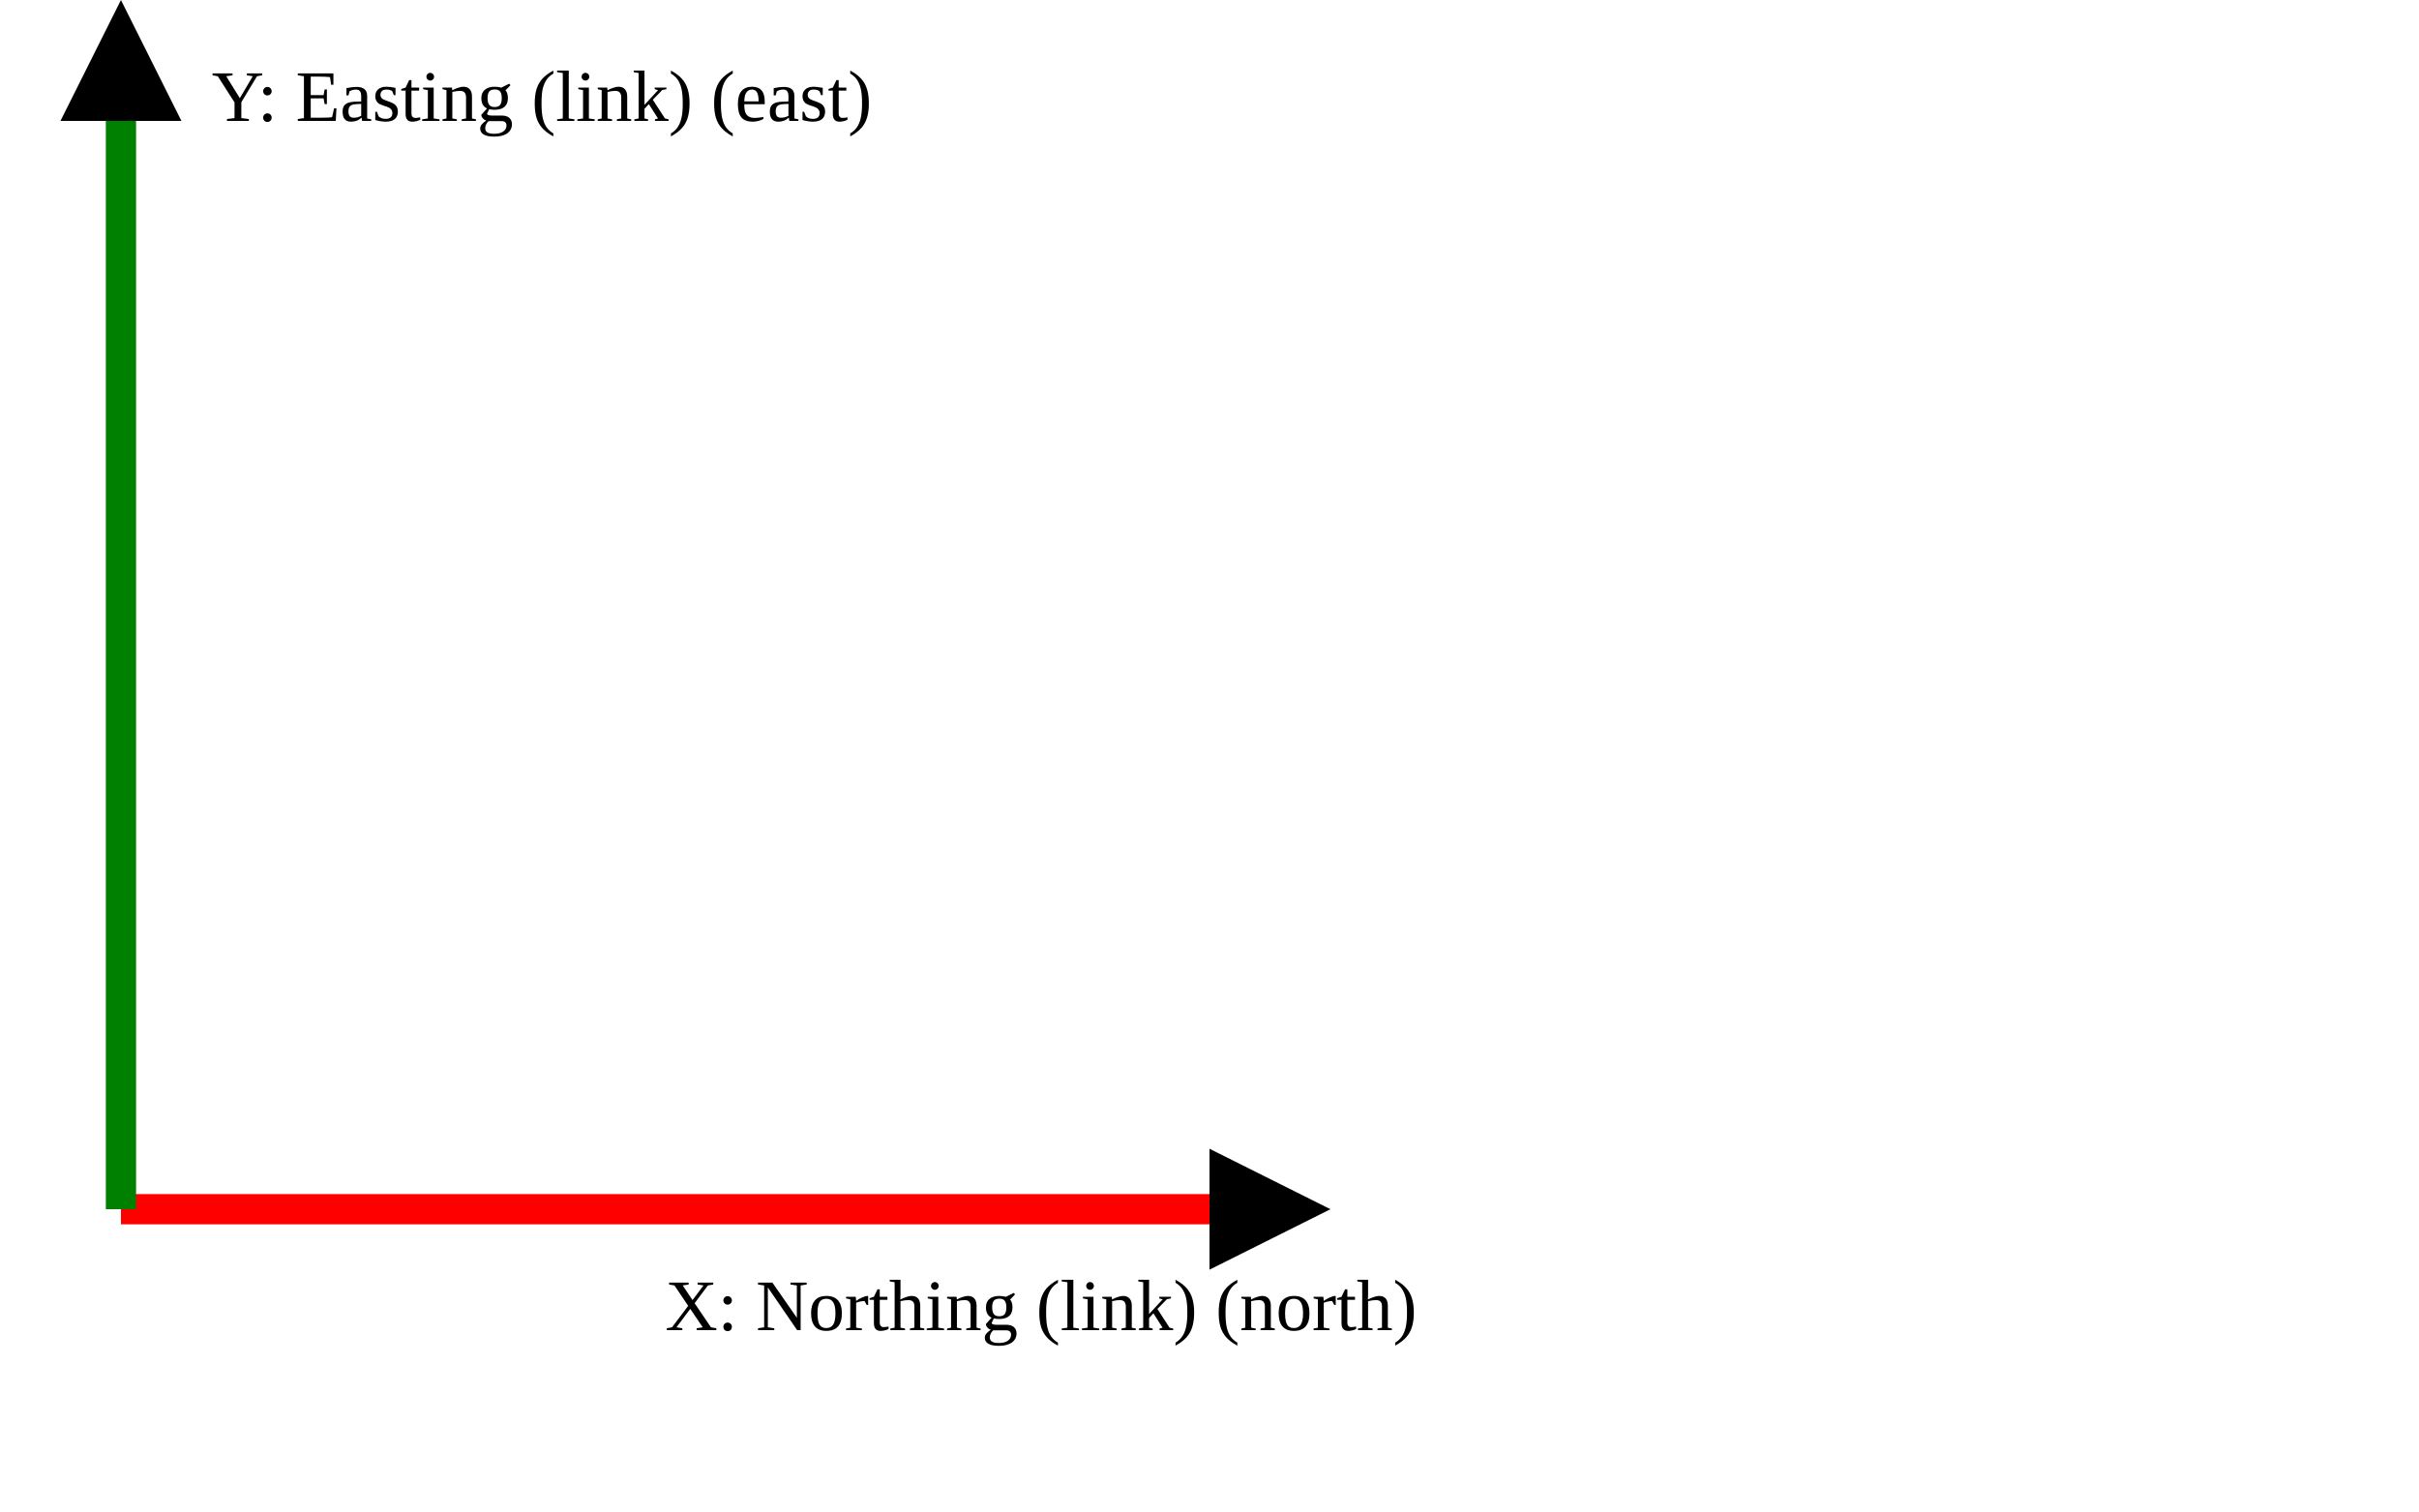
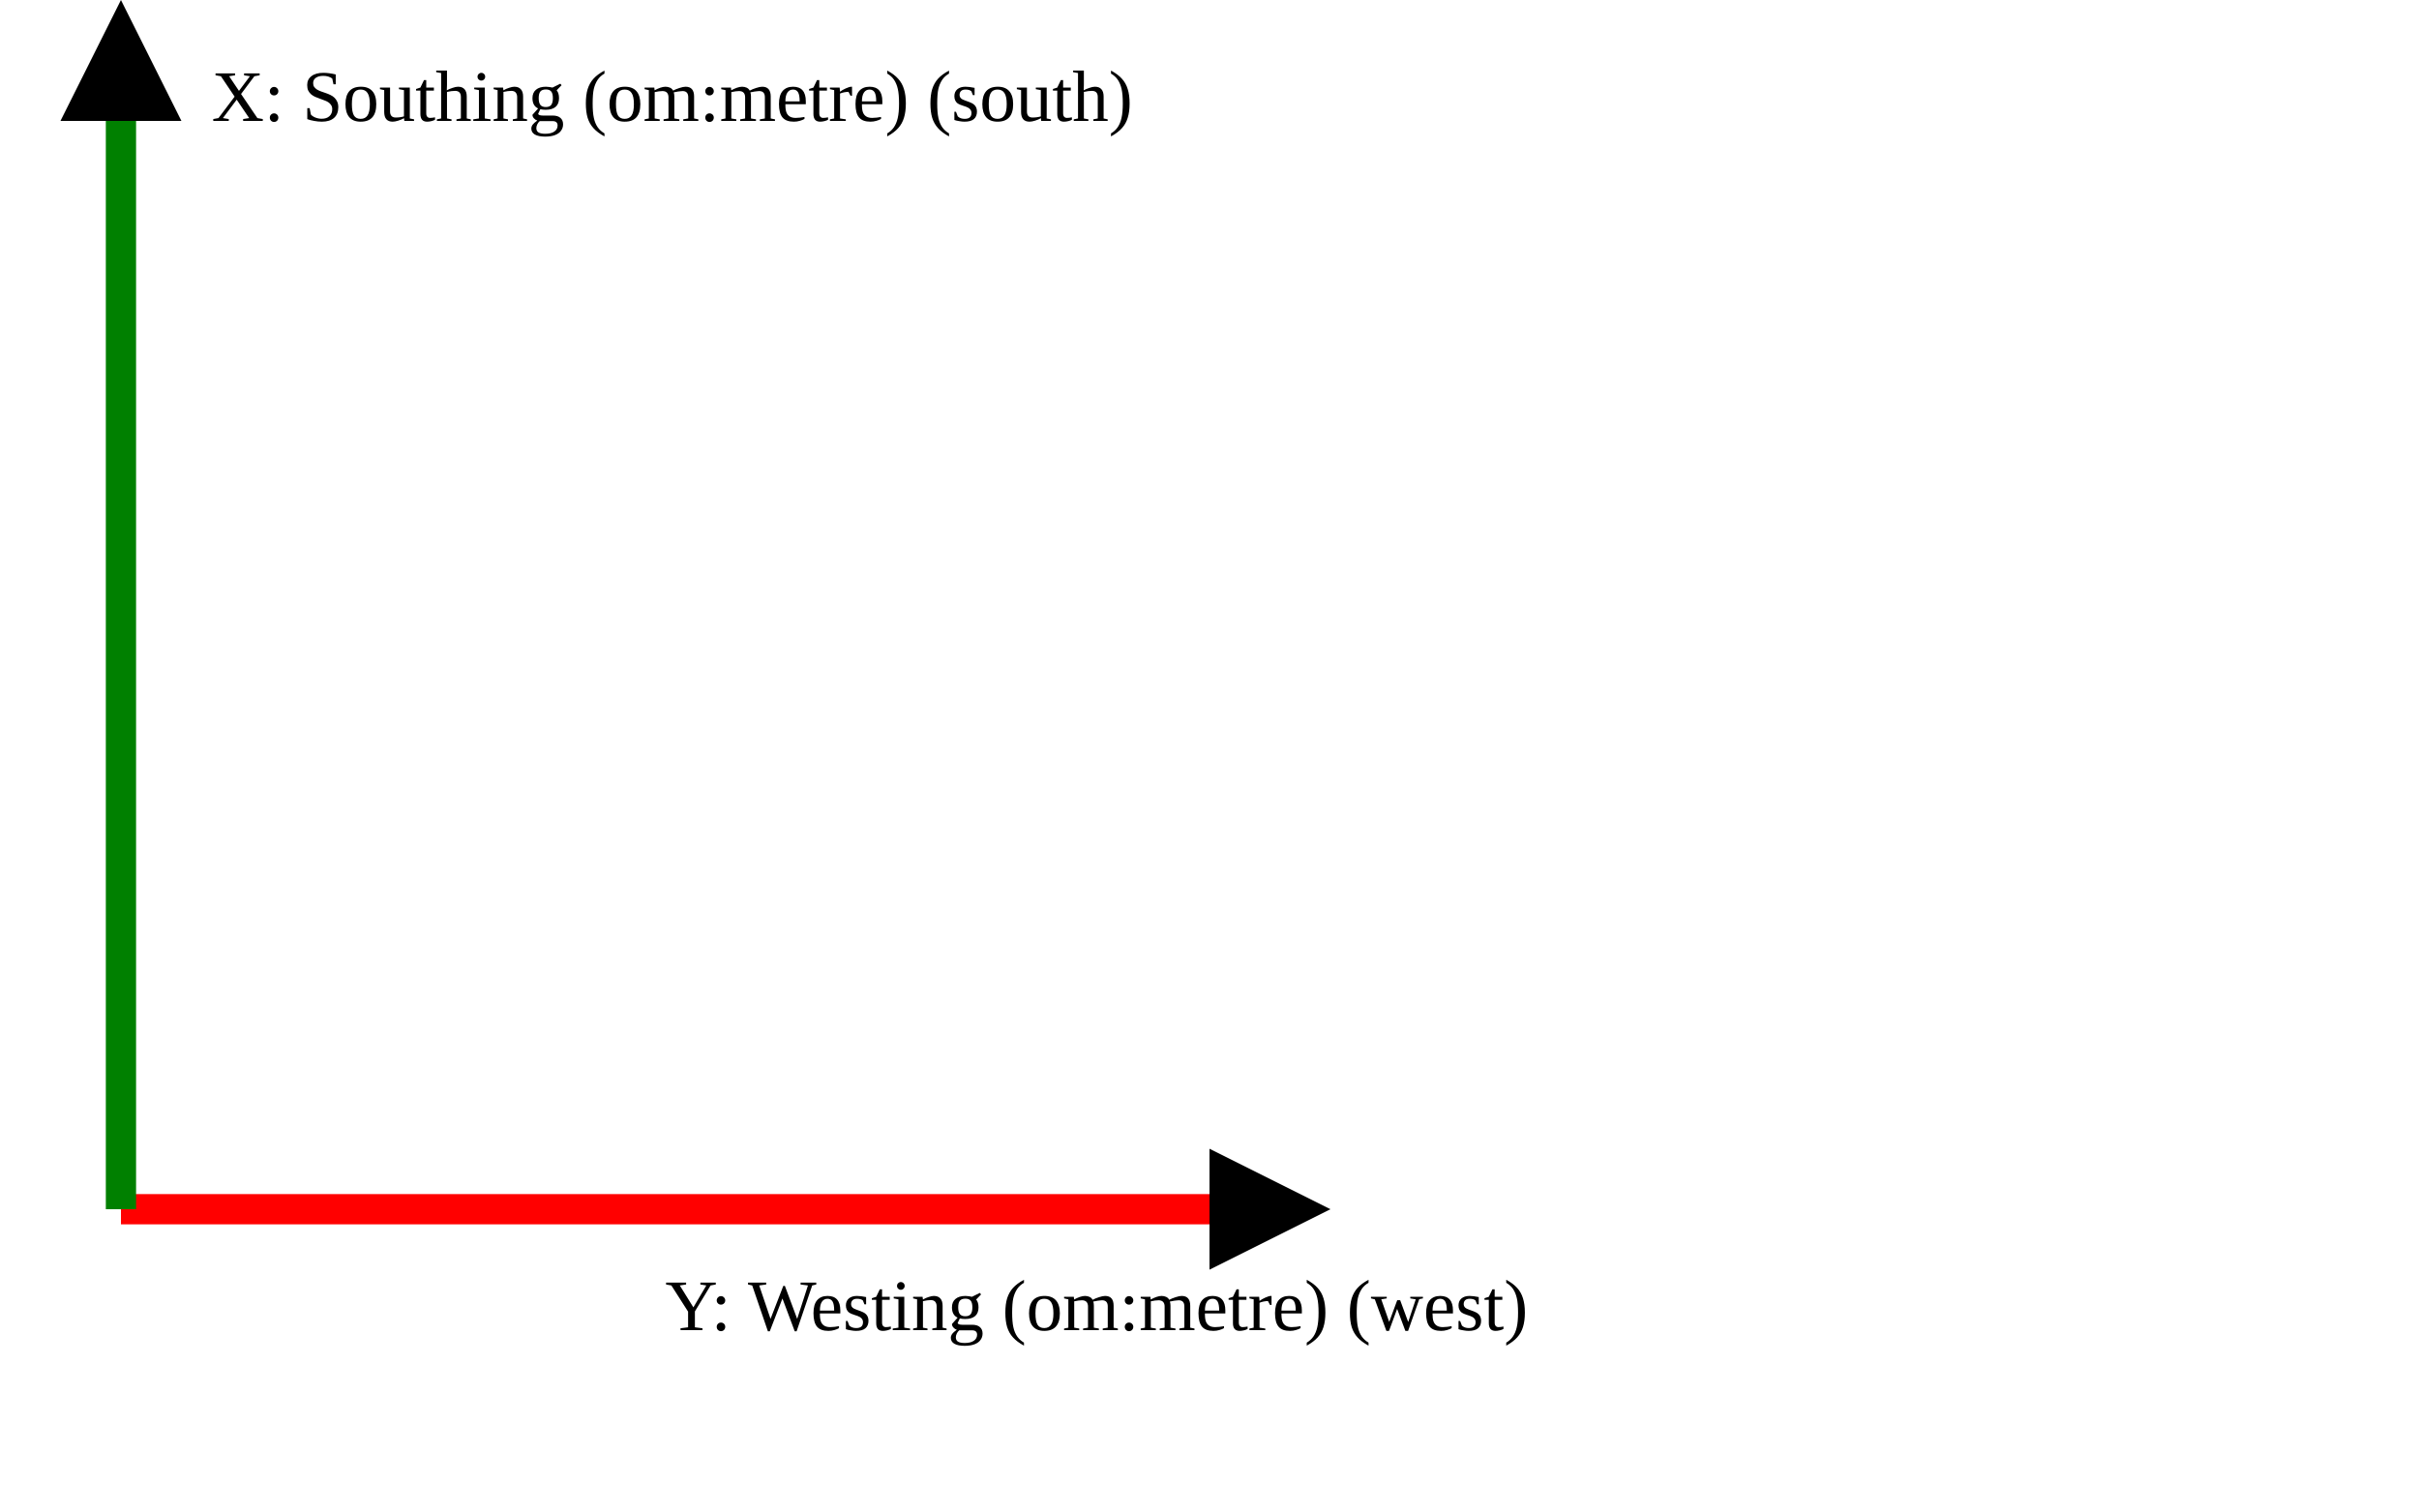
<svg xmlns="http://www.w3.org/2000/svg" version="1.1" width="400" height="250" viewbox="0 0 375 220">
  <defs>
    <marker id="arrowhead" markerWidth="10" markerHeight="7" refX="0" refY="2" orient="auto">
      <polygon points="0 0, 4 2, 0 4" />
    </marker>
  </defs>
  <line x1="20" y1="200" x2="200" y2="200" stroke="red" stroke-width="5" marker-end="url(#arrowhead)" />
-   <text x="110" y="220" class="small">X: Northing (link) (north)</text>
+   <text x="110" y="220" class="small">Y: Westing (om:metre) (west)</text>
  <line x1="20" y1="200" x2="20" y2="20" stroke="green" stroke-width="5" marker-end="url(#arrowhead)" />
-   <text x="35" y="20" class="small">Y: Easting (link) (east)</text>
+   <text x="35" y="20" class="small">X: Southing (om:metre) (south)</text>
</svg>
